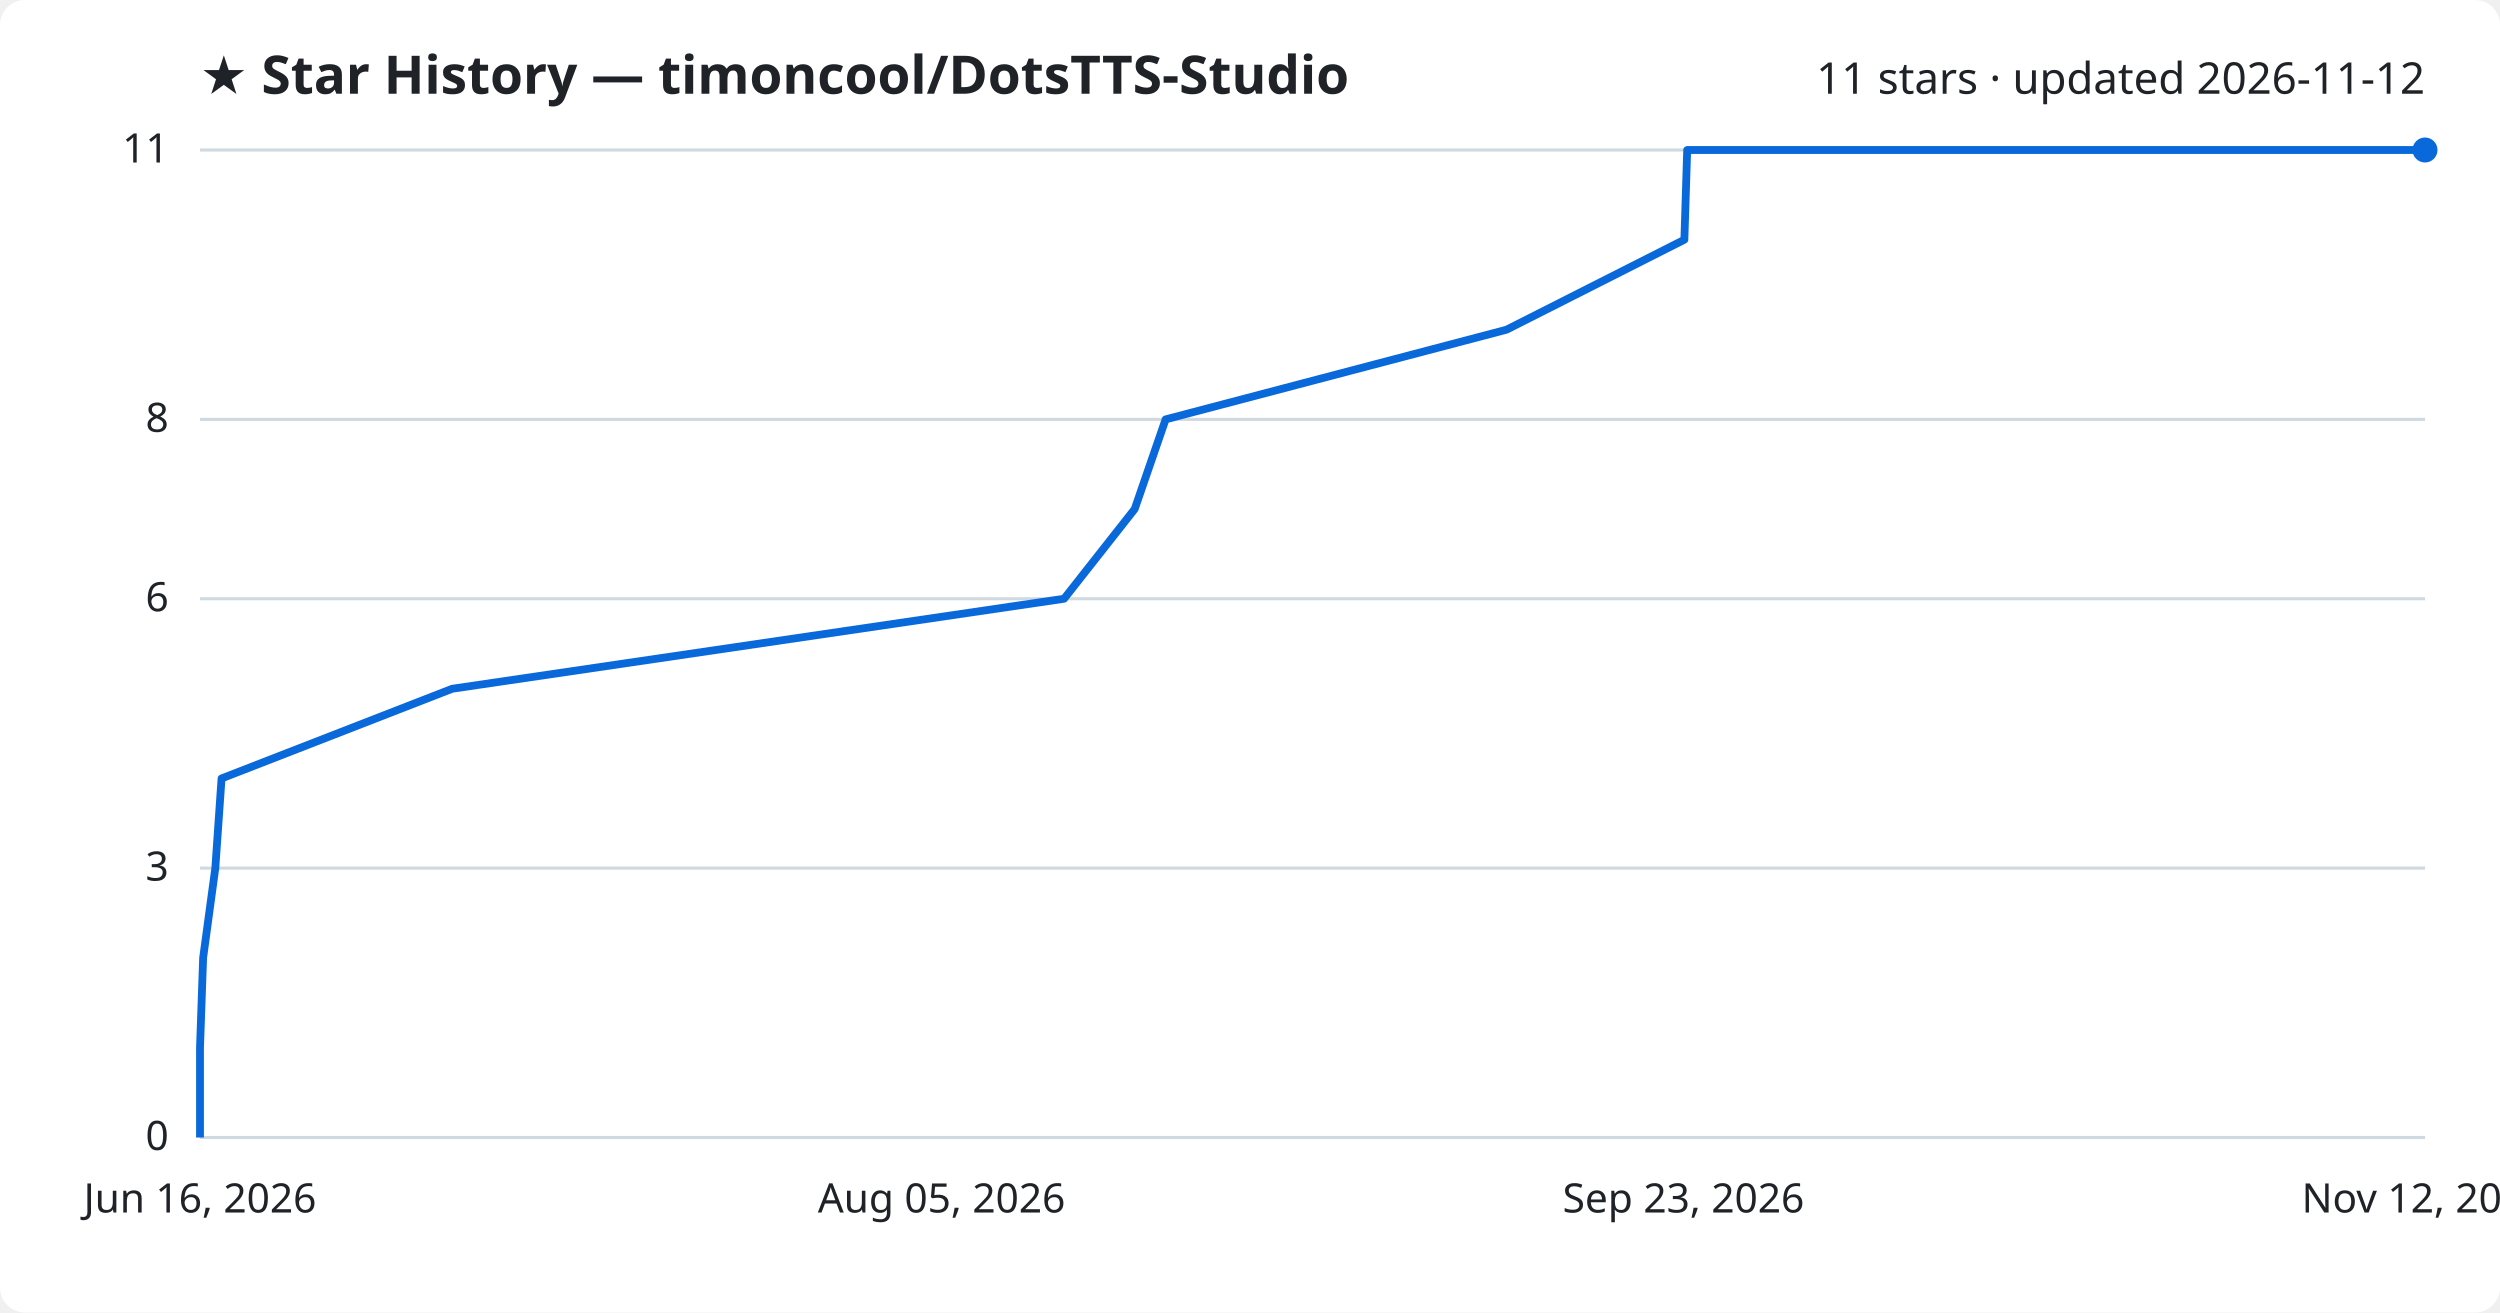
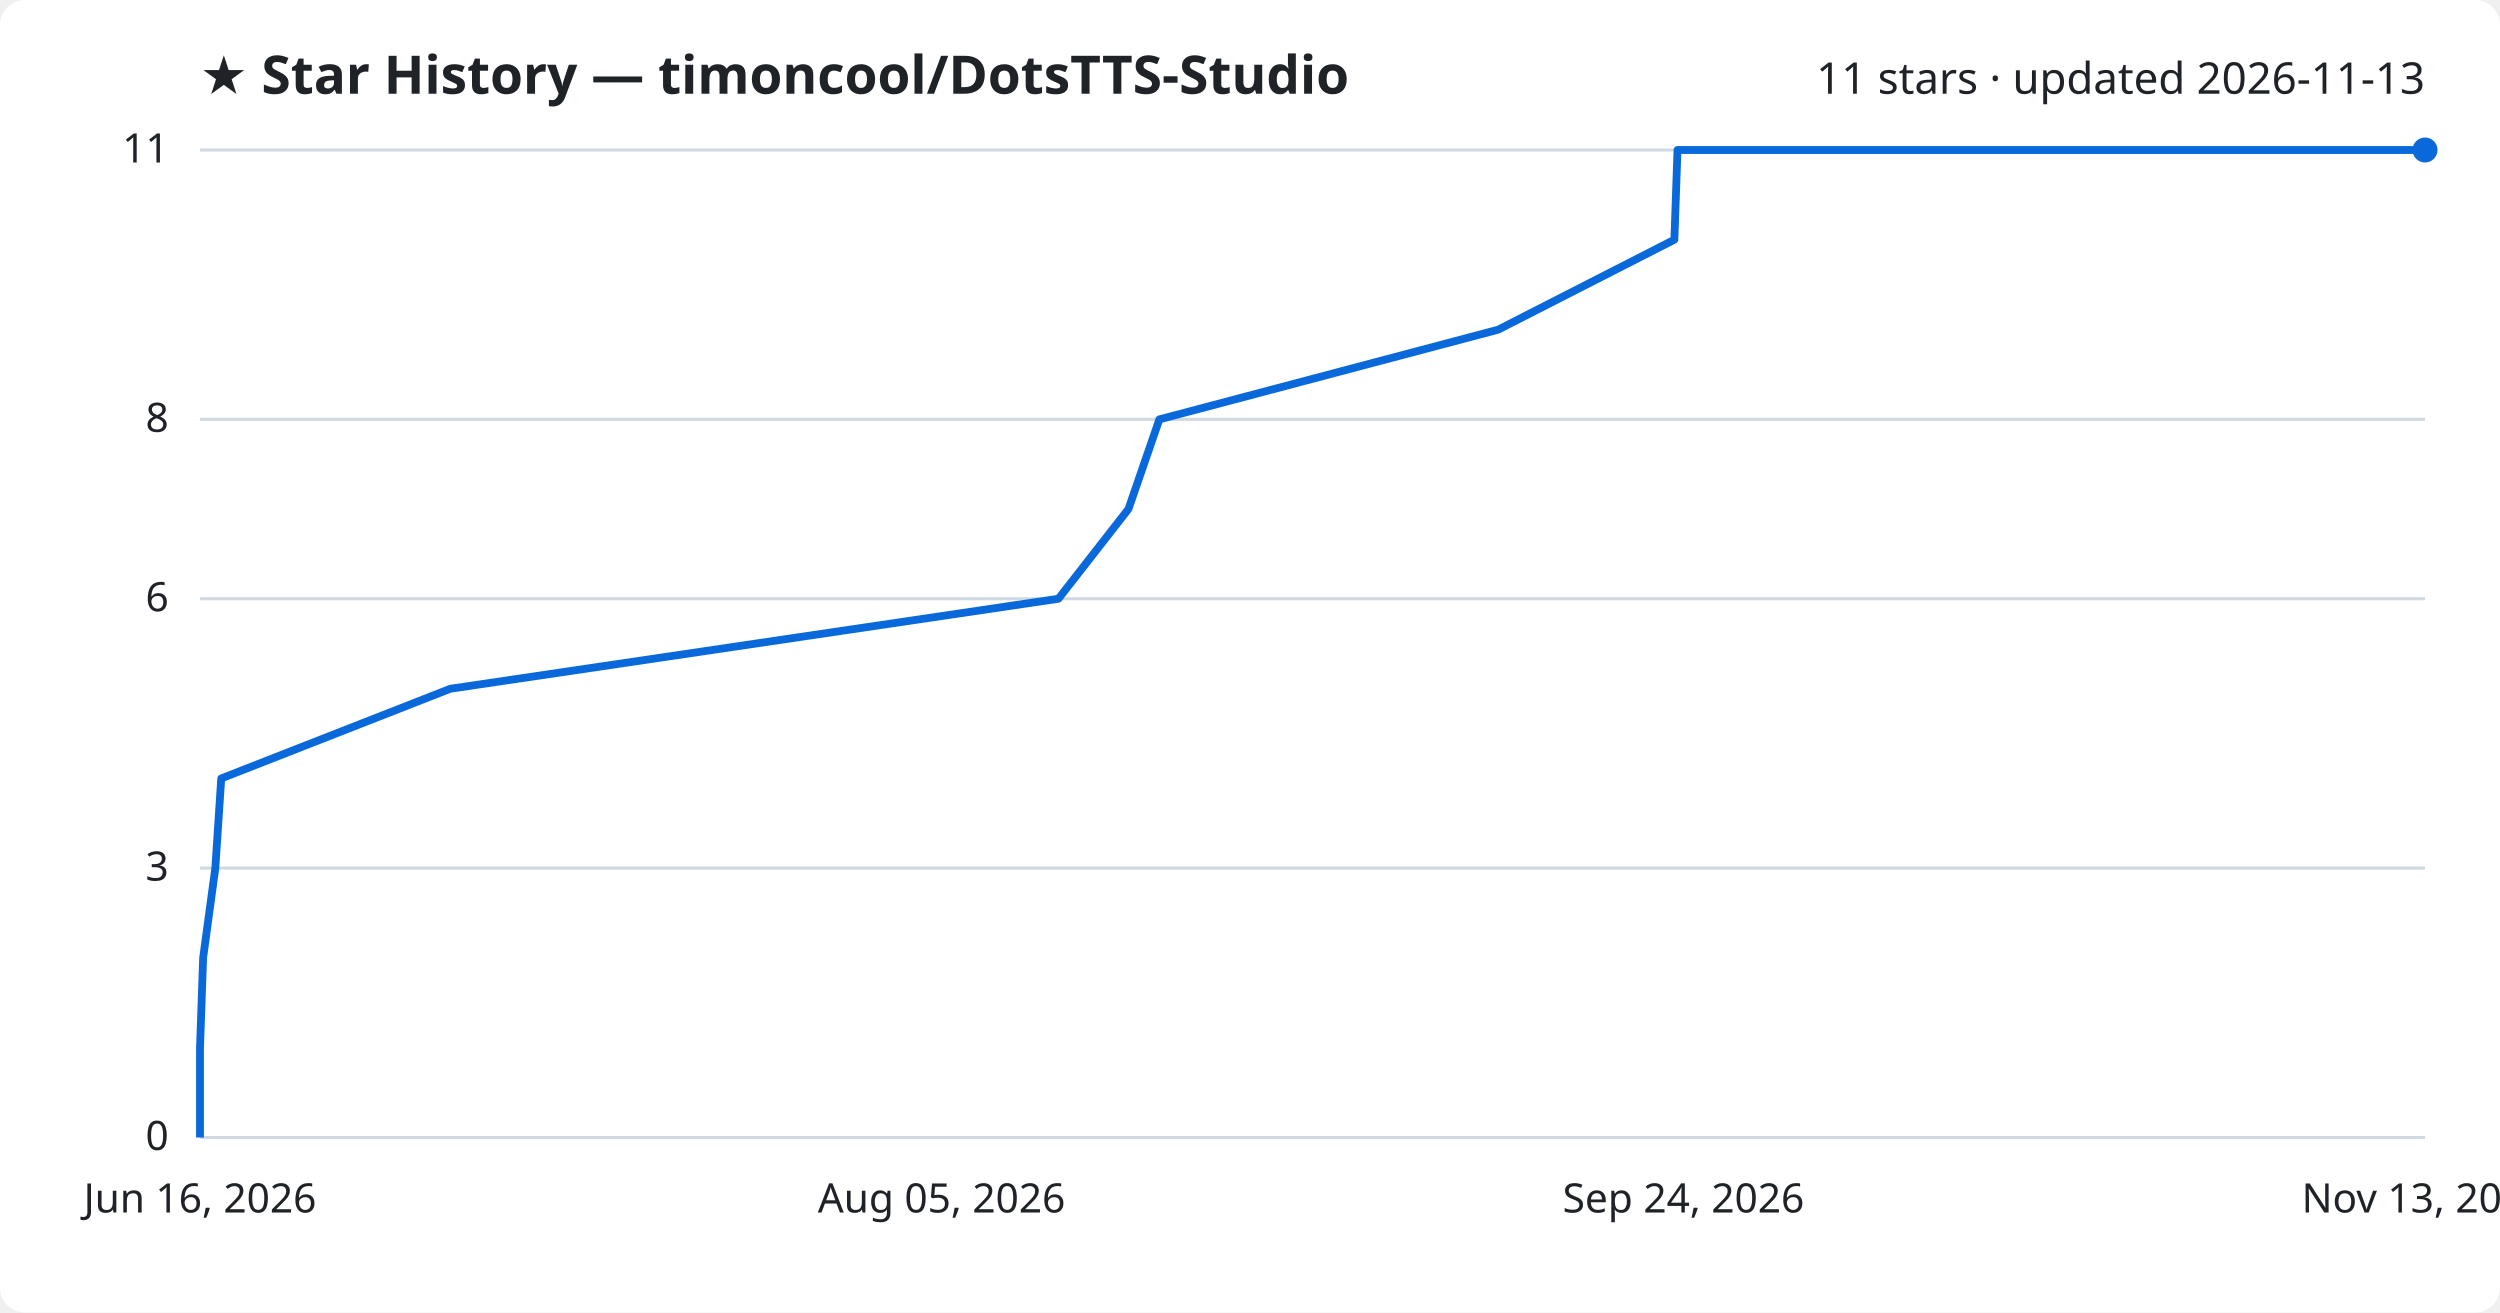
<svg xmlns="http://www.w3.org/2000/svg" viewBox="0 0 800 420" font-family="Segoe UI, sans-serif">
  <rect width="800" height="420" fill="#ffffff" rx="8" />
  <text x="64" y="30" fill="#1f2328" font-size="17" font-weight="700">★ Star History — timoncool/DotsTTS-Studio</text>
-   <text x="776" y="30" fill="#1f2328" font-size="14" text-anchor="end">11 stars · updated 2026-11-12</text>
+   <text x="776" y="30" fill="#1f2328" font-size="14" text-anchor="end">11 stars · updated 2026-11-13</text>
  <line x1="64" y1="364.0" x2="776" y2="364.0" stroke="#d1d9e0" stroke-width="1" />
  <text x="54" y="368.0" fill="#1f2328" font-size="13" text-anchor="end">0</text>
  <line x1="64" y1="277.8" x2="776" y2="277.8" stroke="#d1d9e0" stroke-width="1" />
  <text x="54" y="281.8" fill="#1f2328" font-size="13" text-anchor="end">3</text>
  <line x1="64" y1="191.6" x2="776" y2="191.6" stroke="#d1d9e0" stroke-width="1" />
  <text x="54" y="195.6" fill="#1f2328" font-size="13" text-anchor="end">6</text>
  <line x1="64" y1="134.2" x2="776" y2="134.2" stroke="#d1d9e0" stroke-width="1" />
  <text x="54" y="138.2" fill="#1f2328" font-size="13" text-anchor="end">8</text>
  <line x1="64" y1="48.0" x2="776" y2="48.0" stroke="#d1d9e0" stroke-width="1" />
  <text x="54" y="52.0" fill="#1f2328" font-size="13" text-anchor="end">11</text>
-   <path d="M64.0,364.0 L64.0,335.3 L65.0,306.5 L68.9,277.8 L70.9,249.1 L144.7,220.4 L340.5,191.6 L363.1,162.9 L373.0,134.2 L482.1,105.5 L539.0,76.7 L539.9,48.0 L776.0,48.0" fill="none" stroke="#0969da" stroke-width="2.5" stroke-linejoin="round" />
+   <path d="M64.0,364.0 L64.0,335.3 L65.0,306.5 L68.9,277.8 L70.8,249.1 L144.1,220.4 L338.7,191.6 L361.1,162.9 L371.0,134.2 L479.4,105.5 L535.8,76.7 L536.8,48.0 L776.0,48.0" fill="none" stroke="#0969da" stroke-width="2.5" stroke-linejoin="round" />
  <circle cx="776.0" cy="48.0" r="4" fill="#0969da" />
  <text x="64.0" y="388" fill="#1f2328" font-size="13" text-anchor="middle">Jun 16, 2026</text>
  <text x="301.3" y="388" fill="#1f2328" font-size="13" text-anchor="middle">Aug 05, 2026</text>
-   <text x="538.7" y="388" fill="#1f2328" font-size="13" text-anchor="middle">Sep 23, 2026</text>
-   <text x="776.0" y="388" fill="#1f2328" font-size="13" text-anchor="middle">Nov 12, 2026</text>
+   <text x="538.7" y="388" fill="#1f2328" font-size="13" text-anchor="middle">Sep 24, 2026</text>
+   <text x="776.0" y="388" fill="#1f2328" font-size="13" text-anchor="middle">Nov 13, 2026</text>
</svg>
